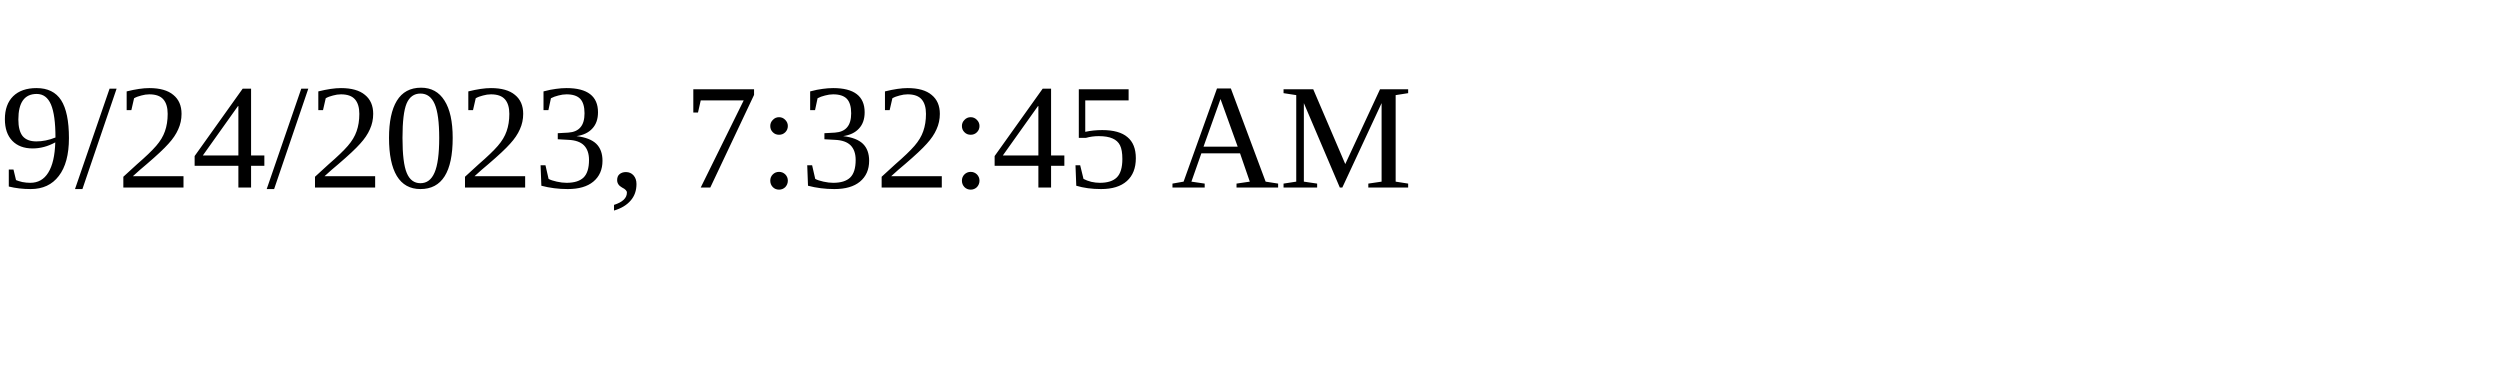
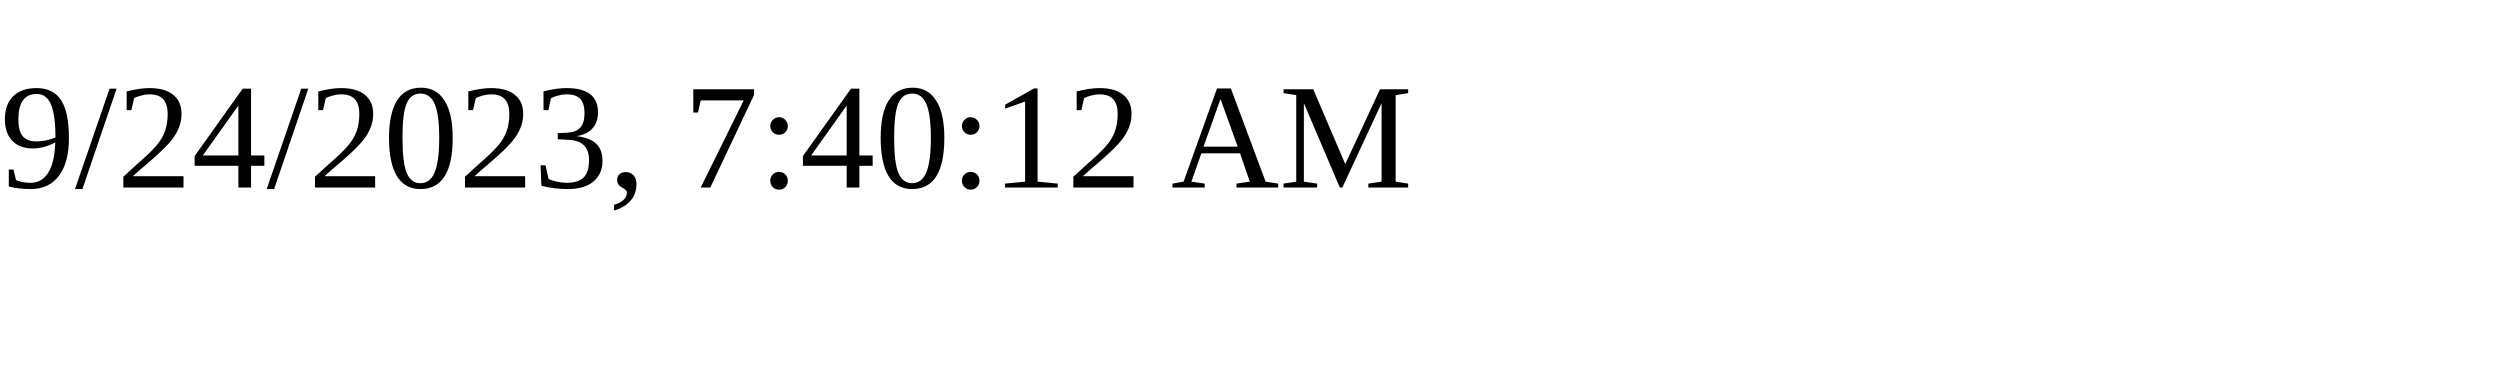
<svg xmlns="http://www.w3.org/2000/svg" height="30" width="200">
-   <text x="0" y="15">9/24/2023, 7:32:45 AM</text>
+   <text x="0" y="15">9/24/2023, 7:40:12 AM</text>
</svg>
